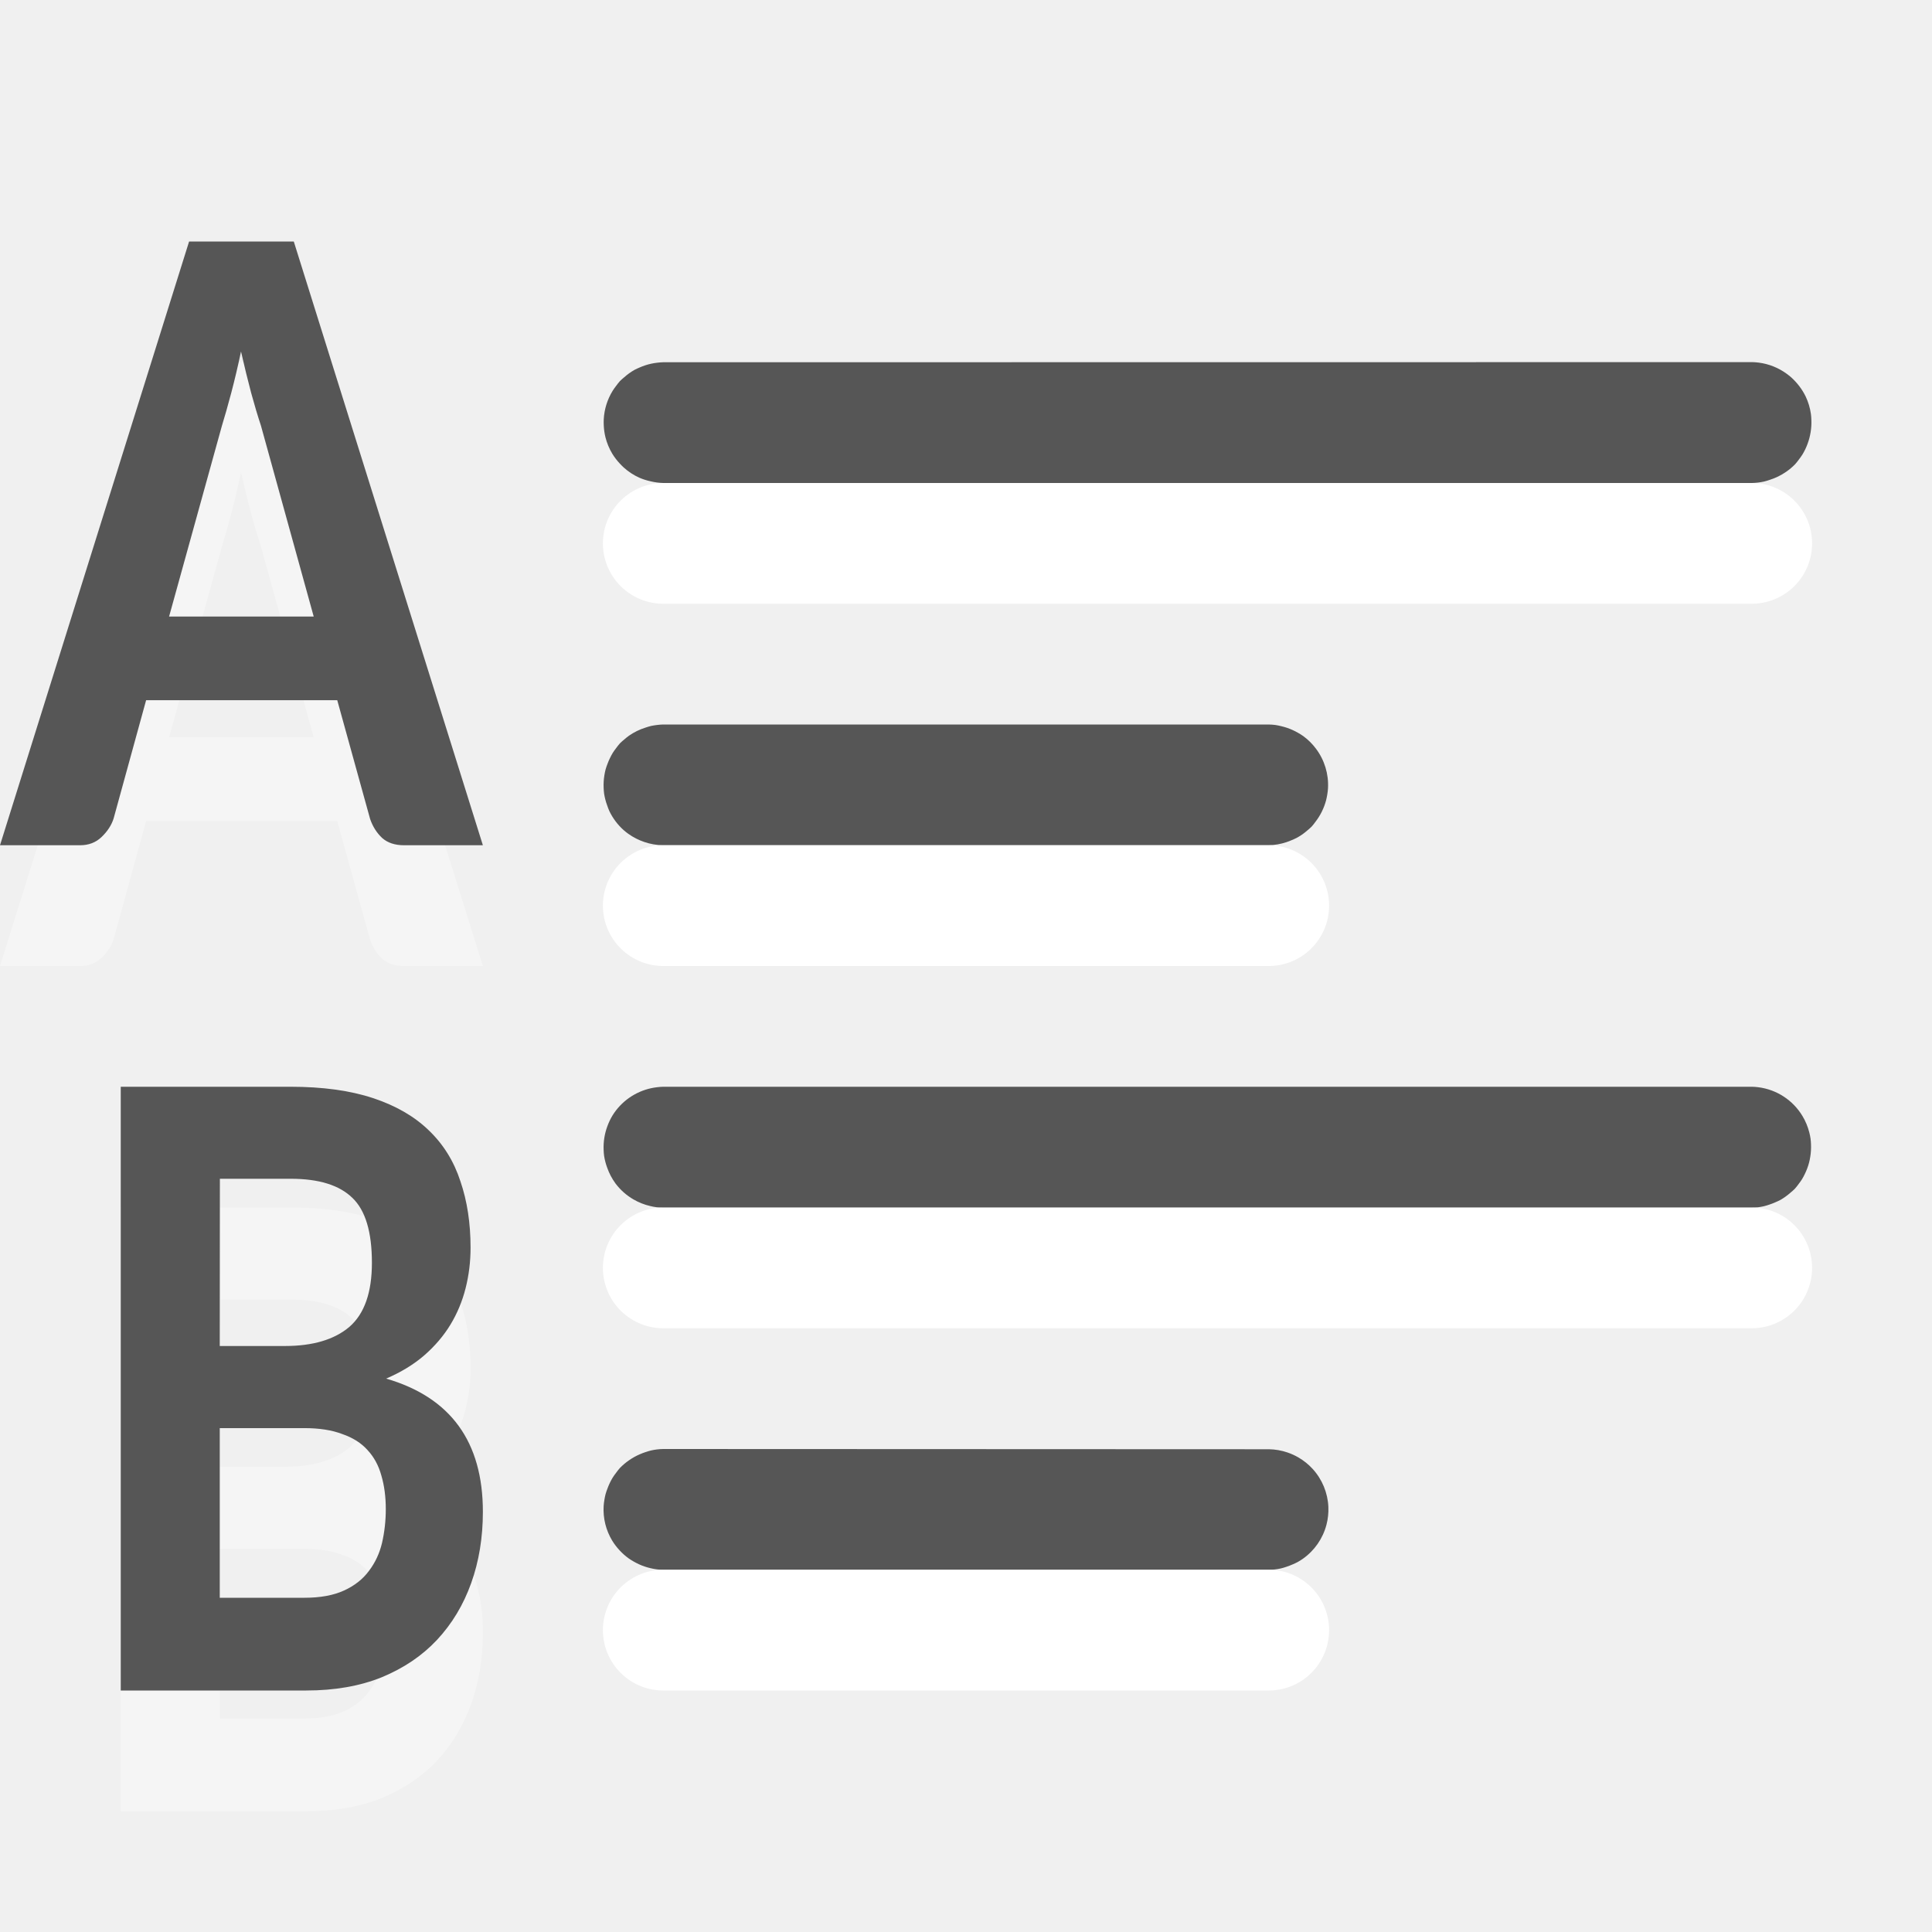
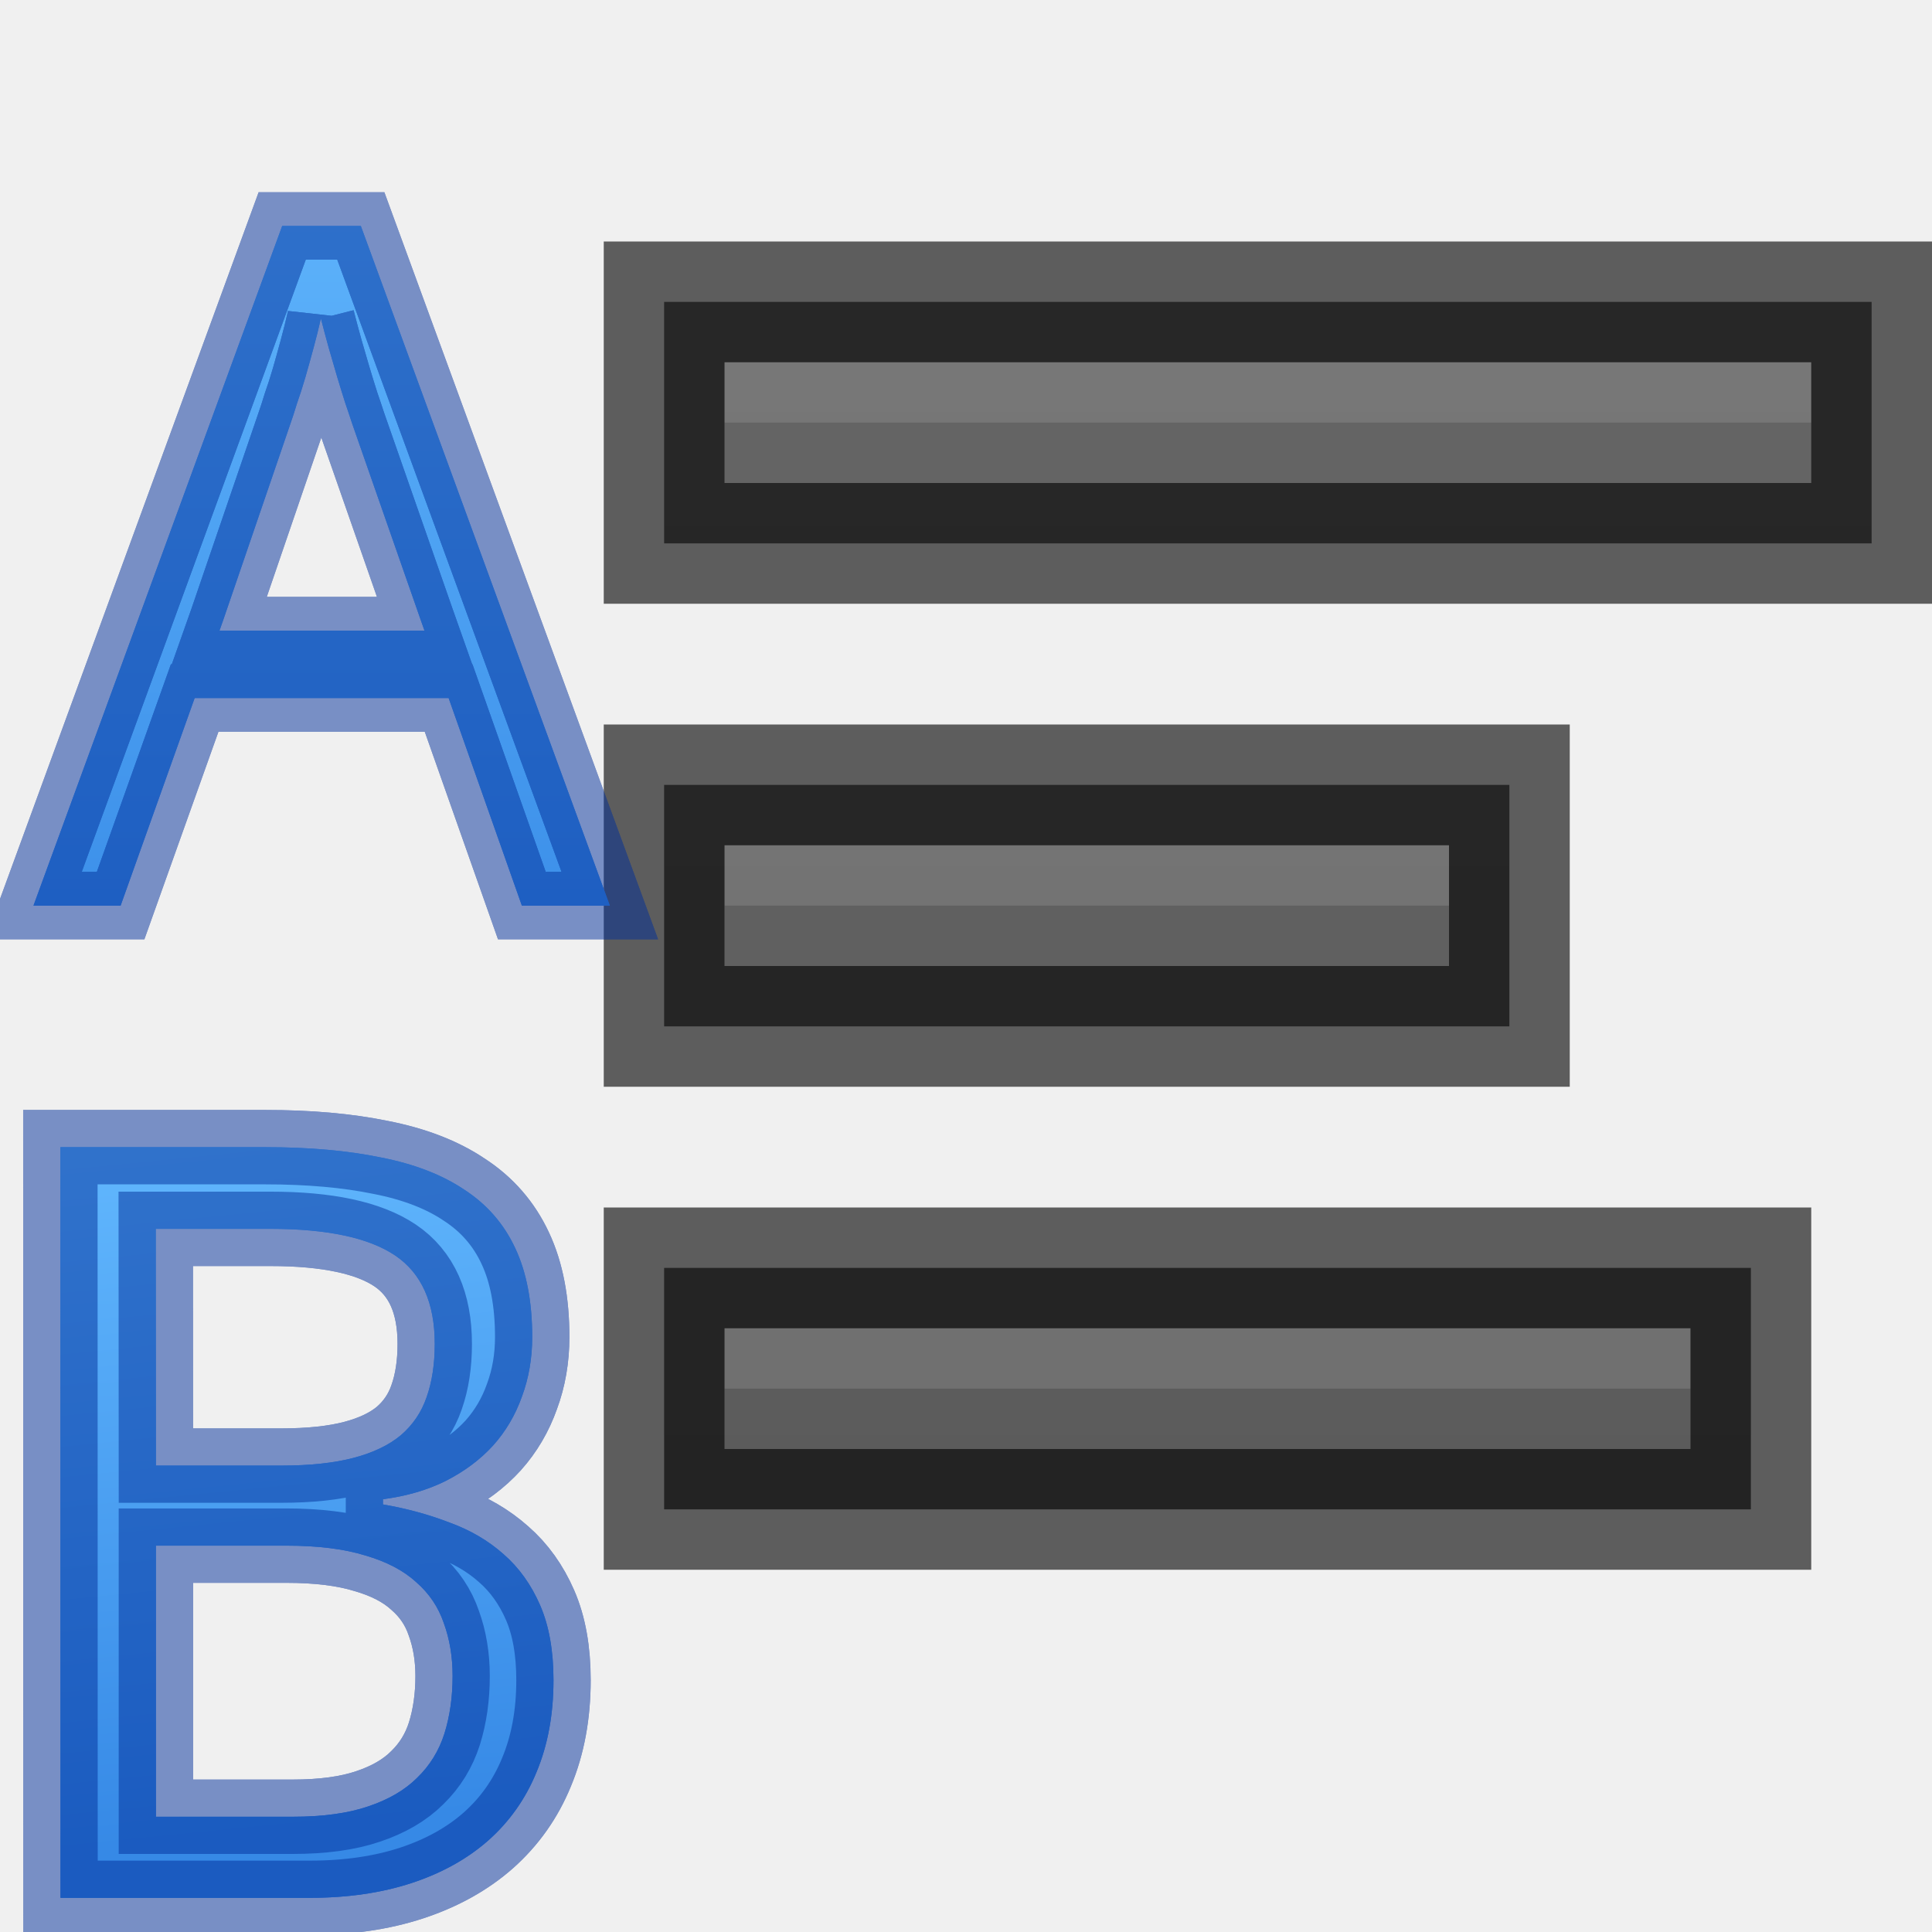
- <svg xmlns="http://www.w3.org/2000/svg" viewBox="0 0 16 16">
-   <path d="m4 8h-.654q-.113 0-.181-.06-.068-.064-.1-.158l-.272-.983h-1.583l-.269.979q-.026.083-.1.154-.071.068-.178.068l-.663-0 1.566-5h.867l1.566 5zm-2.599-1.894h1.197l-.437-1.581q-.039-.117-.081-.271-.042-.158-.084-.343-.039.184-.081.343-.042.158-.078.275l-.437 1.578z" fill="#fff" opacity=".35" />
-   <path d="m1 15v-5h1.406q.399 0 .683.094.284.094.462.267.181.173.262.422.084.245.084.55 0 .173-.041.335-.041.162-.125.301-.084.139-.218.256-.131.113-.315.192.801.233.801 1.103 0 .32-.097.591-.097.271-.284.471-.184.196-.458.309-.271.109-.624.109zm.82-2.172v1.404h.702q.196 0 .327-.06.131-.06.206-.162.078-.102.109-.233.031-.136.031-.279 0-.154-.037-.279-.034-.124-.115-.211-.078-.087-.209-.132-.128-.049-.315-.049h-.699zm0-.681h.54q.346 0 .533-.158.187-.162.187-.531 0-.384-.162-.538-.162-.158-.511-.158h-.586z" fill="#fff" opacity=".35" />
-   <g fill="#565656">
-     <path d="m4 7h-.654q-.113 0-.181-.06-.068-.064-.1-.158l-.272-.983h-1.583l-.269.979q-.026.083-.1.154-.071.068-.178.068l-.663-0 1.566-5h.867l1.566 5zm-2.599-1.894h1.197l-.437-1.581q-.039-.117-.081-.271-.042-.158-.084-.343-.039.184-.081.343-.042.158-.078.275l-.437 1.578z" />
-     <path d="m1 14v-5h1.406q.399 0 .683.094.284.094.462.267.181.173.262.422.084.245.084.55 0 .173-.041.335-.041.162-.125.301-.084.139-.218.256-.131.113-.315.192.801.233.801 1.103 0 .32-.097.591-.097.271-.284.471-.184.196-.458.309-.271.109-.624.109zm.82-2.172v1.404h.702q.196 0 .327-.06.131-.06.206-.162.078-.102.109-.233.031-.136.031-.279 0-.154-.037-.279-.034-.124-.115-.211-.078-.087-.209-.132-.128-.049-.315-.049h-.699zm0-.681h.54q.346 0 .533-.158.187-.162.187-.531 0-.384-.162-.538-.162-.158-.511-.158h-.586z" />
-     <path d="m5.492 3a.5.5 0 0 0 -.051.004.5.5 0 0 0 -.096.021.5.5 0 0 0 -.047.018.5.5 0 0 0 -.045.021.5.5 0 0 0 -.082.059.5.5 0 0 0 -.037.033.5.5 0 0 0 -.031.039.5.5 0 0 0 -.029.041.5.5 0 0 0 -.074.236.5.5 0 0 0 0 .049.5.5 0 0 0 .014.1.5.5 0 0 0 .057.137.5.5 0 0 0 .061.08.5.5 0 0 0 .035.035.5.5 0 0 0 .125.082.5.5 0 0 0 .096.031.5.5 0 0 0 .105.014h9.016a.5.5 0 0 0 .1-.012.5.5 0 0 0 .047-.014.5.5 0 0 0 .135-.066.5.5 0 0 0 .076-.064.5.5 0 0 0 .031-.039.5.5 0 0 0 .029-.041.5.5 0 0 0 .043-.09.5.5 0 0 0 .025-.096.5.5 0 0 0 .006-.1.5.5 0 0 0 -.004-.051.5.5 0 0 0 -.043-.143.5.5 0 0 0 -.053-.086.5.5 0 0 0 -.031-.037.5.5 0 0 0 -.035-.035.5.5 0 0 0 -.039-.031.5.5 0 0 0 -.231-.092.5.5 0 0 0 -.051-.004.5.5 0 0 0 -.006 0zm0 3a.5.5 0 0 0 -.051.004.5.5 0 0 0 -.049.008.5.5 0 0 0 -.047.014.5.5 0 0 0 -.135.066.5.5 0 0 0 -.039.031.5.5 0 0 0 -.037.033.5.5 0 0 0 -.031.039.5.5 0 0 0 -.029.041.5.5 0 0 0 -.023.043.5.5 0 0 0 -.02.047.5.5 0 0 0 -.016.047.5.5 0 0 0 -.01.049.5.5 0 0 0 -.006.1.5.5 0 0 0 .004.051.5.5 0 0 0 .025.096.5.5 0 0 0 .018.047.5.5 0 0 0 .023.043.5.5 0 0 0 .029.043.5.5 0 0 0 .066.072.5.5 0 0 0 .039.031.5.5 0 0 0 .133.068.5.5 0 0 0 .154.027h5.016a.5.5 0 0 0 .146-.025.5.5 0 0 0 .047-.018.5.5 0 0 0 .045-.021.5.5 0 0 0 .043-.027.5.5 0 0 0 .039-.031.5.5 0 0 0 .037-.033.5.5 0 0 0 .031-.039.5.5 0 0 0 .088-.178.5.5 0 0 0 .01-.049.5.5 0 0 0 .006-.051.5.5 0 0 0 -.1-.328.5.5 0 0 0 -.105-.104.5.5 0 0 0 -.043-.027.5.5 0 0 0 -.09-.041.5.5 0 0 0 -.049-.014.5.5 0 0 0 -.049-.01.5.5 0 0 0 -.057-.004zm0 3a.5.5 0 0 0 -.051.004.5.5 0 0 0 -.188.061.5.5 0 0 0 -.043.027.5.5 0 0 0 -.137.145.5.5 0 0 0 -.043.09.5.5 0 0 0 -.031.195.5.5 0 0 0 .004.051.5.5 0 0 0 .025.096.5.5 0 0 0 .07.133.5.5 0 0 0 .148.131.5.5 0 0 0 .139.055.5.5 0 0 0 .105.014h9.016a.5.5 0 0 0 .1-.012.5.5 0 0 0 .047-.014.5.5 0 0 0 .047-.018.5.5 0 0 0 .045-.021.5.5 0 0 0 .082-.059.5.5 0 0 0 .037-.033.5.5 0 0 0 .031-.039.5.5 0 0 0 .029-.041.5.5 0 0 0 .023-.043.5.5 0 0 0 .035-.094.5.5 0 0 0 .01-.049.5.5 0 0 0 .006-.1.5.5 0 0 0 -.004-.051.5.5 0 0 0 -.01-.049.5.5 0 0 0 -.057-.137.5.5 0 0 0 -.365-.238.5.5 0 0 0 -.051-.004.5.5 0 0 0 -.006 0h-9.016zm0 3a.5.5 0 0 0 -.1.012.5.5 0 0 0 -.047.014.5.5 0 0 0 -.047.018.5.5 0 0 0 -.088.049.5.5 0 0 0 -.076.064.5.5 0 0 0 -.031.039.5.5 0 0 0 -.029.041.5.5 0 0 0 -.043.09.5.5 0 0 0 -.016.047.5.5 0 0 0 -.01.049.5.5 0 0 0 -.006.051.5.5 0 0 0 .014.148.5.5 0 0 0 .057.137.5.5 0 0 0 .061.08.5.5 0 0 0 .074.066.5.5 0 0 0 .043.027.5.5 0 0 0 .09.041.5.5 0 0 0 .049.014.5.5 0 0 0 .105.014h5.016a.5.5 0 0 0 .1-.012.5.5 0 0 0 .047-.014.5.5 0 0 0 .047-.018.5.5 0 0 0 .045-.021.5.5 0 0 0 .043-.027.5.5 0 0 0 .195-.281.5.5 0 0 0 .016-.148.5.5 0 0 0 -.131-.316.5.5 0 0 0 -.117-.094.5.5 0 0 0 -.09-.041.5.5 0 0 0 -.154-.027z" />
+ <svg xmlns="http://www.w3.org/2000/svg" xmlns:xlink="http://www.w3.org/1999/xlink" height="16" width="16">
+   <linearGradient id="a" gradientUnits="userSpaceOnUse" x1="3.224" x2="3.224" xlink:href="#c" y1=".165" y2="7.63" />
+   <linearGradient id="b" gradientUnits="userSpaceOnUse" x1="3.028" x2="3.528" xlink:href="#c" y1="8.753" y2="13.753" />
+   <linearGradient id="c" gradientUnits="userSpaceOnUse" x1="3.5" x2="3.5" y1="28" y2="33">
+     <stop offset="0" stop-color="#64baff" />
+     <stop offset="1" stop-color="#3689e6" />
+   </linearGradient>
+   <linearGradient id="d" gradientUnits="userSpaceOnUse" x1="12" x2="12" y1="18" y2="2">
+     <stop offset="0" stop-color="#555" />
+     <stop offset="1" stop-color="#666" />
+   </linearGradient>
+   <path d="m6 6.5h-.5v.5 1 .5h.5 6 .5v-.5-1-.5h-.5z" fill="url(#d)" />
+   <path d="m10 7v.5zm-4 0v.5h4v-.5zm4 0v.5h2v-.5z" fill="#bebebe" opacity=".2" />
+   <path d="m6 6.5h-.5v.5 1 .5h.5 6 .5v-.5-1-.5h-.5z" fill="none" opacity=".61" stroke="#000" />
+   <path d="m6 2.5h-.5v.5 1 .5h.5 9 .5v-.5-1-.5h-.5z" fill="url(#d)" />
+   <path d="m10 3v.5zm-4 0v.5h4v-.5zm4 0v.5h5v-.5z" fill="#bebebe" opacity=".2" />
+   <path d="m6 2.5h-.5v.5 1 .5h.5 9 .5v-.5-1-.5h-.5z" fill="none" opacity=".61" stroke="#000" />
+   <path d="m6 10.5h-.5v.5 1 .5h.5 8 .5v-.5-1-.5h-.5z" fill="url(#d)" />
+   <path d="m10 11v.5zm-4 0v.5h4v-.5zm4 0v.5h4v-.5z" fill="#bebebe" opacity=".2" />
+   <path d="m6 10.5h-.5v.5 1 .5h.5 8 .5v-.5-1-.5h-.5z" fill="none" opacity=".61" stroke="#000" />
+   <g fill="url(#b)" stroke-width=".187" transform="matrix(1.232277 0 0 1.232277 -1.38292 -1.846511)">
+     <path d="m1.528 9.208h1.377q.442 0 .776.069.338.066.562.217.228.148.342.393.114.242.114.597 0 .214-.069.4-.066.186-.193.328-.128.141-.317.238-.186.093-.424.124v.035q.238.041.445.121.211.076.366.214.155.135.245.342.09.207.09.504 0 .345-.114.618-.11.269-.324.459-.211.186-.514.286-.304.1-.687.1h-1.674zm.642 2.14h.842q.29 0 .487-.052.197-.052.317-.152.121-.104.173-.255.055-.155.055-.359 0-.414-.266-.594-.266-.179-.839-.179h-.77zm0 .538v1.822h.918q.304 0 .507-.069.207-.069.331-.193.128-.124.183-.297.055-.176.055-.387 0-.193-.059-.355-.055-.162-.186-.276-.128-.117-.342-.179-.214-.066-.531-.066z" />
+     <path d="m1.528 9.208h1.377q.442 0 .776.069.338.066.562.217.228.148.342.393.114.242.114.597 0 .214-.069.4-.066.186-.193.328-.128.141-.317.238-.186.093-.424.124v.035q.238.041.445.121.211.076.366.214.155.135.245.342.09.207.09.504 0 .345-.114.618-.11.269-.324.459-.211.186-.514.286-.304.1-.687.1h-1.674zm.642 2.14h.842q.29 0 .487-.052.197-.052.317-.152.121-.104.173-.255.055-.155.055-.359 0-.414-.266-.594-.266-.179-.839-.179h-.77zm0 .538v1.822h.918q.304 0 .507-.069.207-.069.331-.193.128-.124.183-.297.055-.176.055-.387 0-.193-.059-.355-.055-.162-.186-.276-.128-.117-.342-.179-.214-.066-.531-.066z" />
  </g>
-   <g fill="#4b4b4b" stroke="#fff" stroke-linecap="round" stroke-linejoin="round">
-     <path d="m5.493 7.5h5.014-5.014z" />
-     <path d="m5.493 4.5h9.014-9.014z" />
-     <path d="m5.493 13.5h5.014-5.014z" />
-     <path d="m5.493 10.5h9.014-9.014z" />
+   <g fill="url(#a)" stroke-width=".176" transform="matrix(1.047436 0 0 1.047436 -.559134 .581916)">
+     <path d="m2.07 1.5-1.844 5.039h.646l.549-1.539h1.883l.543 1.539h.652l-1.846-5.039zm.287.686c.018.071.038.145.059.221.021.073.042.144.062.213.021.069.04.132.059.191.021.059.037.111.051.152l.508 1.455.029.082h-1.52l.029-.082.498-1.455c.014-.039.029-.087.047-.145.021-.059.042-.125.062-.193.021-.071.04-.143.061-.219.021-.076.039-.15.055-.221z" transform="matrix(1.066416 0 0 1.066416 .557494 -.368577)" />
+     <path d="m2.07 1.5-1.844 5.039h.646l.549-1.539h1.883l.543 1.539h.652l-1.846-5.039zm.287.686c.018.071.038.145.059.221.021.073.042.144.062.213.021.069.04.132.059.191.021.059.037.111.051.152l.508 1.455.029.082h-1.52l.029-.082.498-1.455c.014-.039.029-.087.047-.145.021-.059.042-.125.062-.193.021-.071.04-.143.061-.219.021-.076.039-.15.055-.221z" transform="matrix(1.066416 0 0 1.066416 .557494 -.368577)" />
+   </g>
+   <g stroke="#002e99" stroke-width=".5">
+     <g fill="none" opacity=".5" transform="matrix(1.117002 0 0 1.117002 .024805 .195855)">
+       <path d="m2.07 1.5-1.844 5.039h.646l.549-1.539h1.883l.543 1.539h.652l-1.846-5.039zm.287.686c.018.071.038.145.059.221.021.073.042.144.062.213.021.069.04.132.059.191.021.059.037.111.051.152l.508 1.455.029.082h-1.52l.029-.082.498-1.455c.014-.039.029-.087.047-.145.021-.059.042-.125.062-.193.021-.071.04-.143.061-.219.021-.076.039-.15.055-.221z" />
+       <path d="m2.07 1.5-1.844 5.039h.646l.549-1.539h1.883l.543 1.539h.652l-1.846-5.039zm.287.686c.018.071.038.145.059.221.021.073.042.144.062.213.021.069.04.132.059.191.021.059.037.111.051.152l.508 1.455.029.082h-1.52l.029-.082.498-1.455c.014-.039.029-.087.047-.145.021-.059.042-.125.062-.193.021-.071.04-.143.061-.219.021-.076.039-.15.055-.221z" />
+     </g>
+     <g fill="url(#b)" opacity=".5" transform="matrix(1.232277 0 0 1.232277 -1.38292 -1.846511)">
+       <path d="m1.528 9.208h1.377q.442 0 .776.069.338.066.562.217.228.148.342.393.114.242.114.597 0 .214-.069.4-.066.186-.193.328-.128.141-.317.238-.186.093-.424.124v.035q.238.041.445.121.211.076.366.214.155.135.245.342.09.207.09.504 0 .345-.114.618-.11.269-.324.459-.211.186-.514.286-.304.1-.687.1h-1.674zm.642 2.14h.842q.29 0 .487-.052.197-.052.317-.152.121-.104.173-.255.055-.155.055-.359 0-.414-.266-.594-.266-.179-.839-.179h-.77zm0 .538v1.822h.918q.304 0 .507-.069.207-.069.331-.193.128-.124.183-.297.055-.176.055-.387 0-.193-.059-.355-.055-.162-.186-.276-.128-.117-.342-.179-.214-.066-.531-.066z" />
+       <path d="m1.528 9.208h1.377q.442 0 .776.069.338.066.562.217.228.148.342.393.114.242.114.597 0 .214-.069.4-.066.186-.193.328-.128.141-.317.238-.186.093-.424.124v.035q.238.041.445.121.211.076.366.214.155.135.245.342.09.207.09.504 0 .345-.114.618-.11.269-.324.459-.211.186-.514.286-.304.1-.687.1h-1.674zm.642 2.14h.842q.29 0 .487-.052.197-.052.317-.152.121-.104.173-.255.055-.155.055-.359 0-.414-.266-.594-.266-.179-.839-.179h-.77zm0 .538v1.822h.918q.304 0 .507-.069.207-.069.331-.193.128-.124.183-.297.055-.176.055-.387 0-.193-.059-.355-.055-.162-.186-.276-.128-.117-.342-.179-.214-.066-.531-.066z" />
+     </g>
  </g>
</svg>
